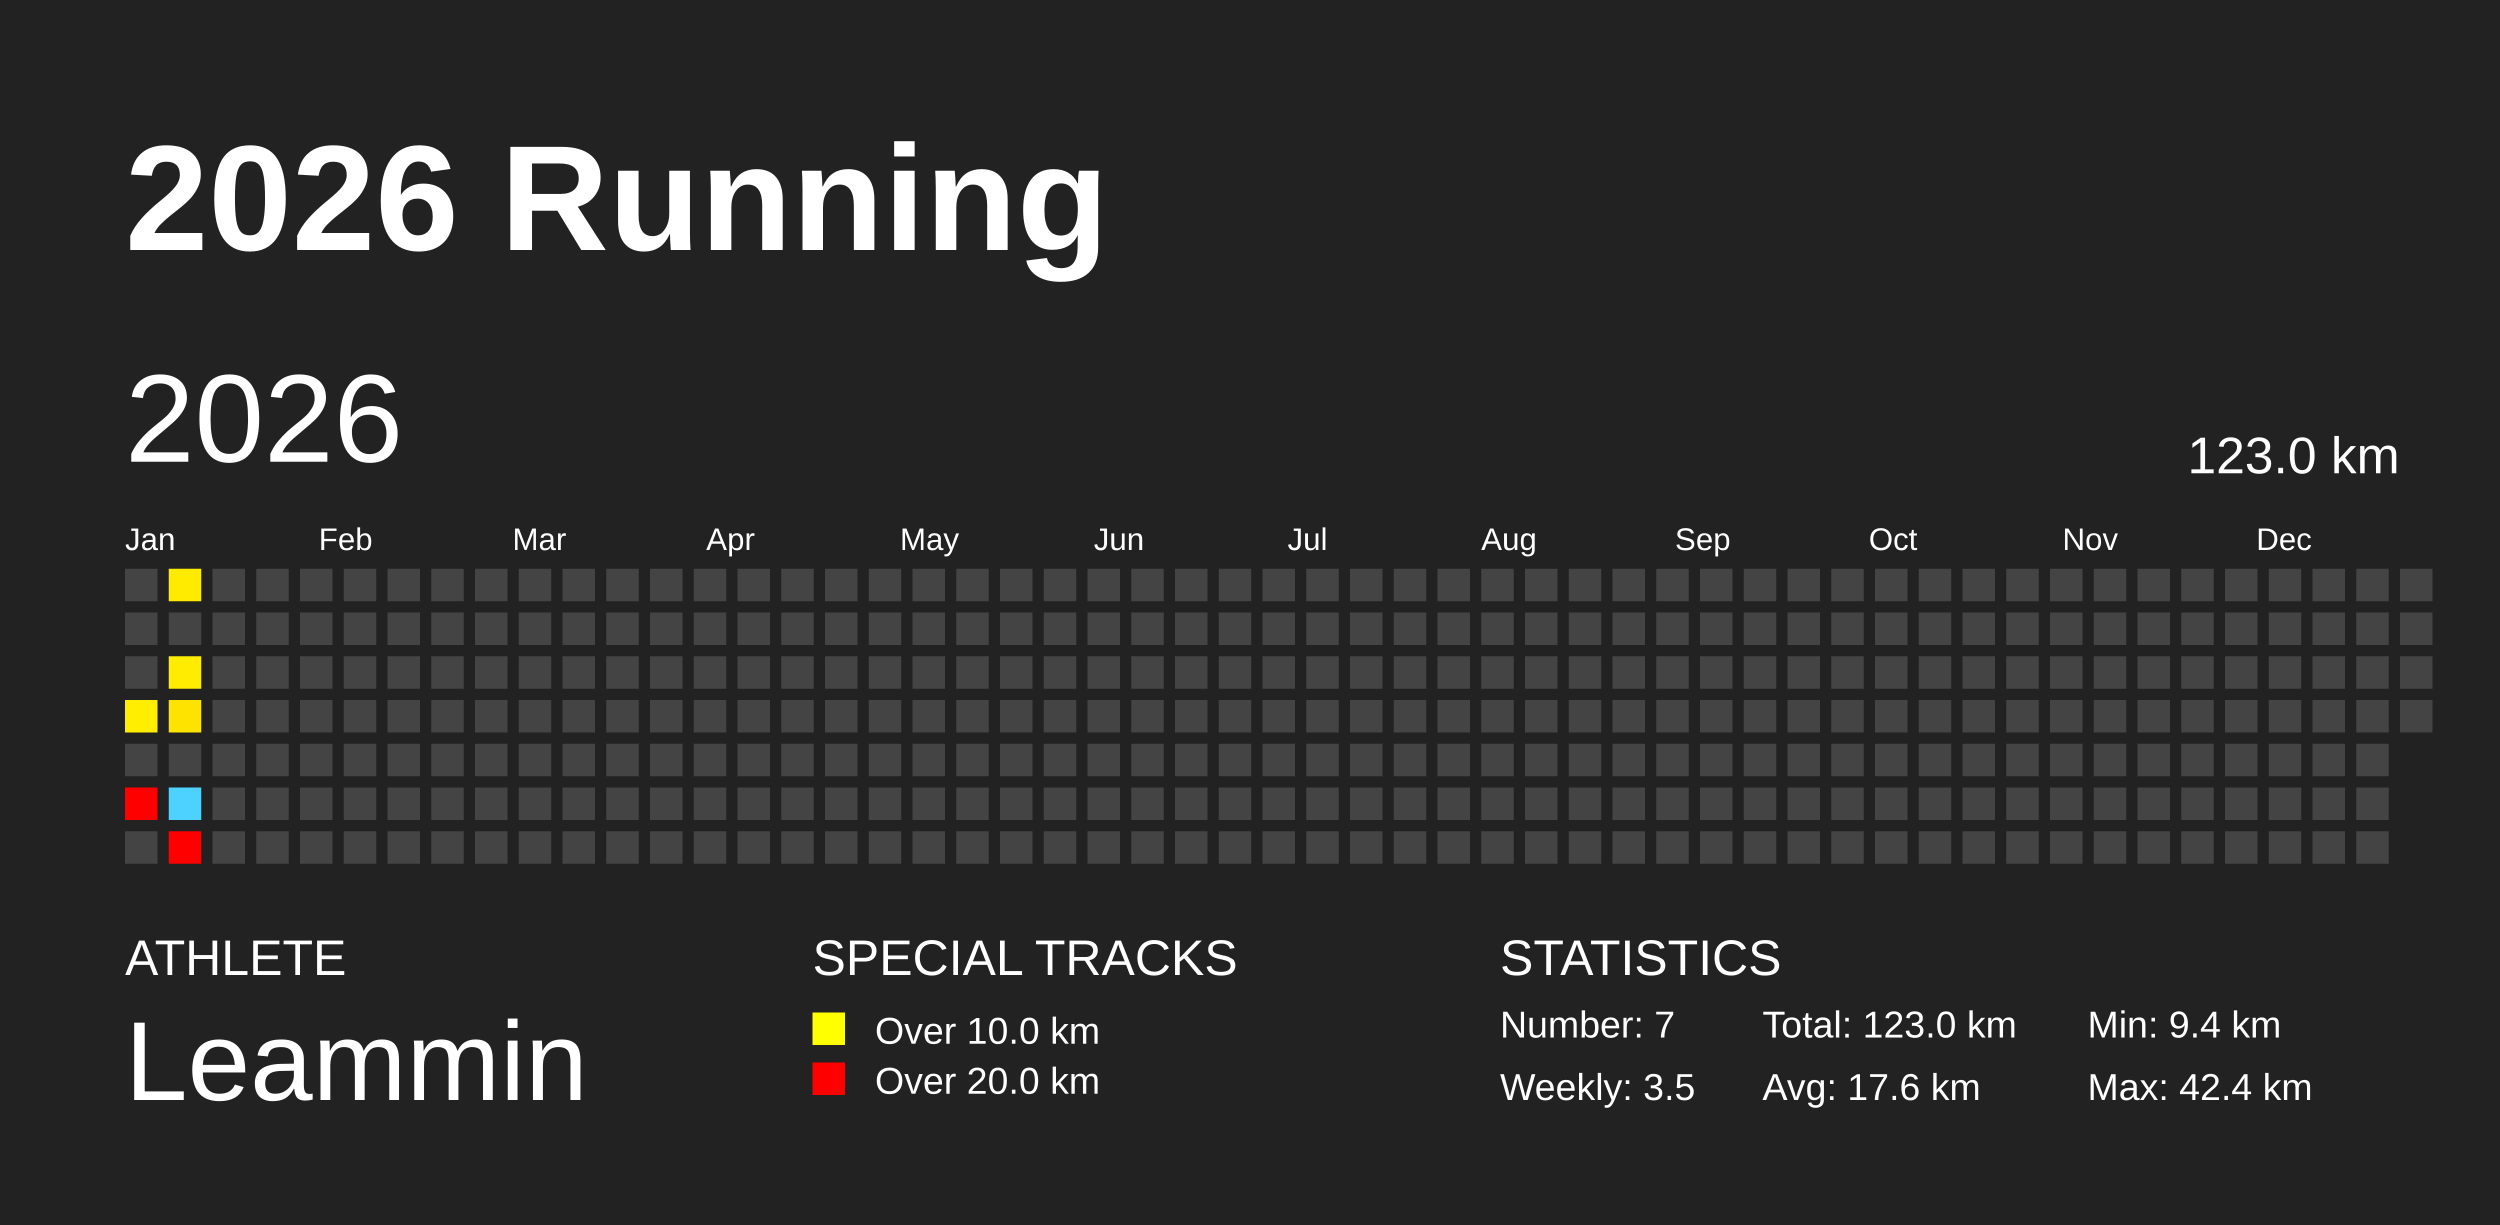
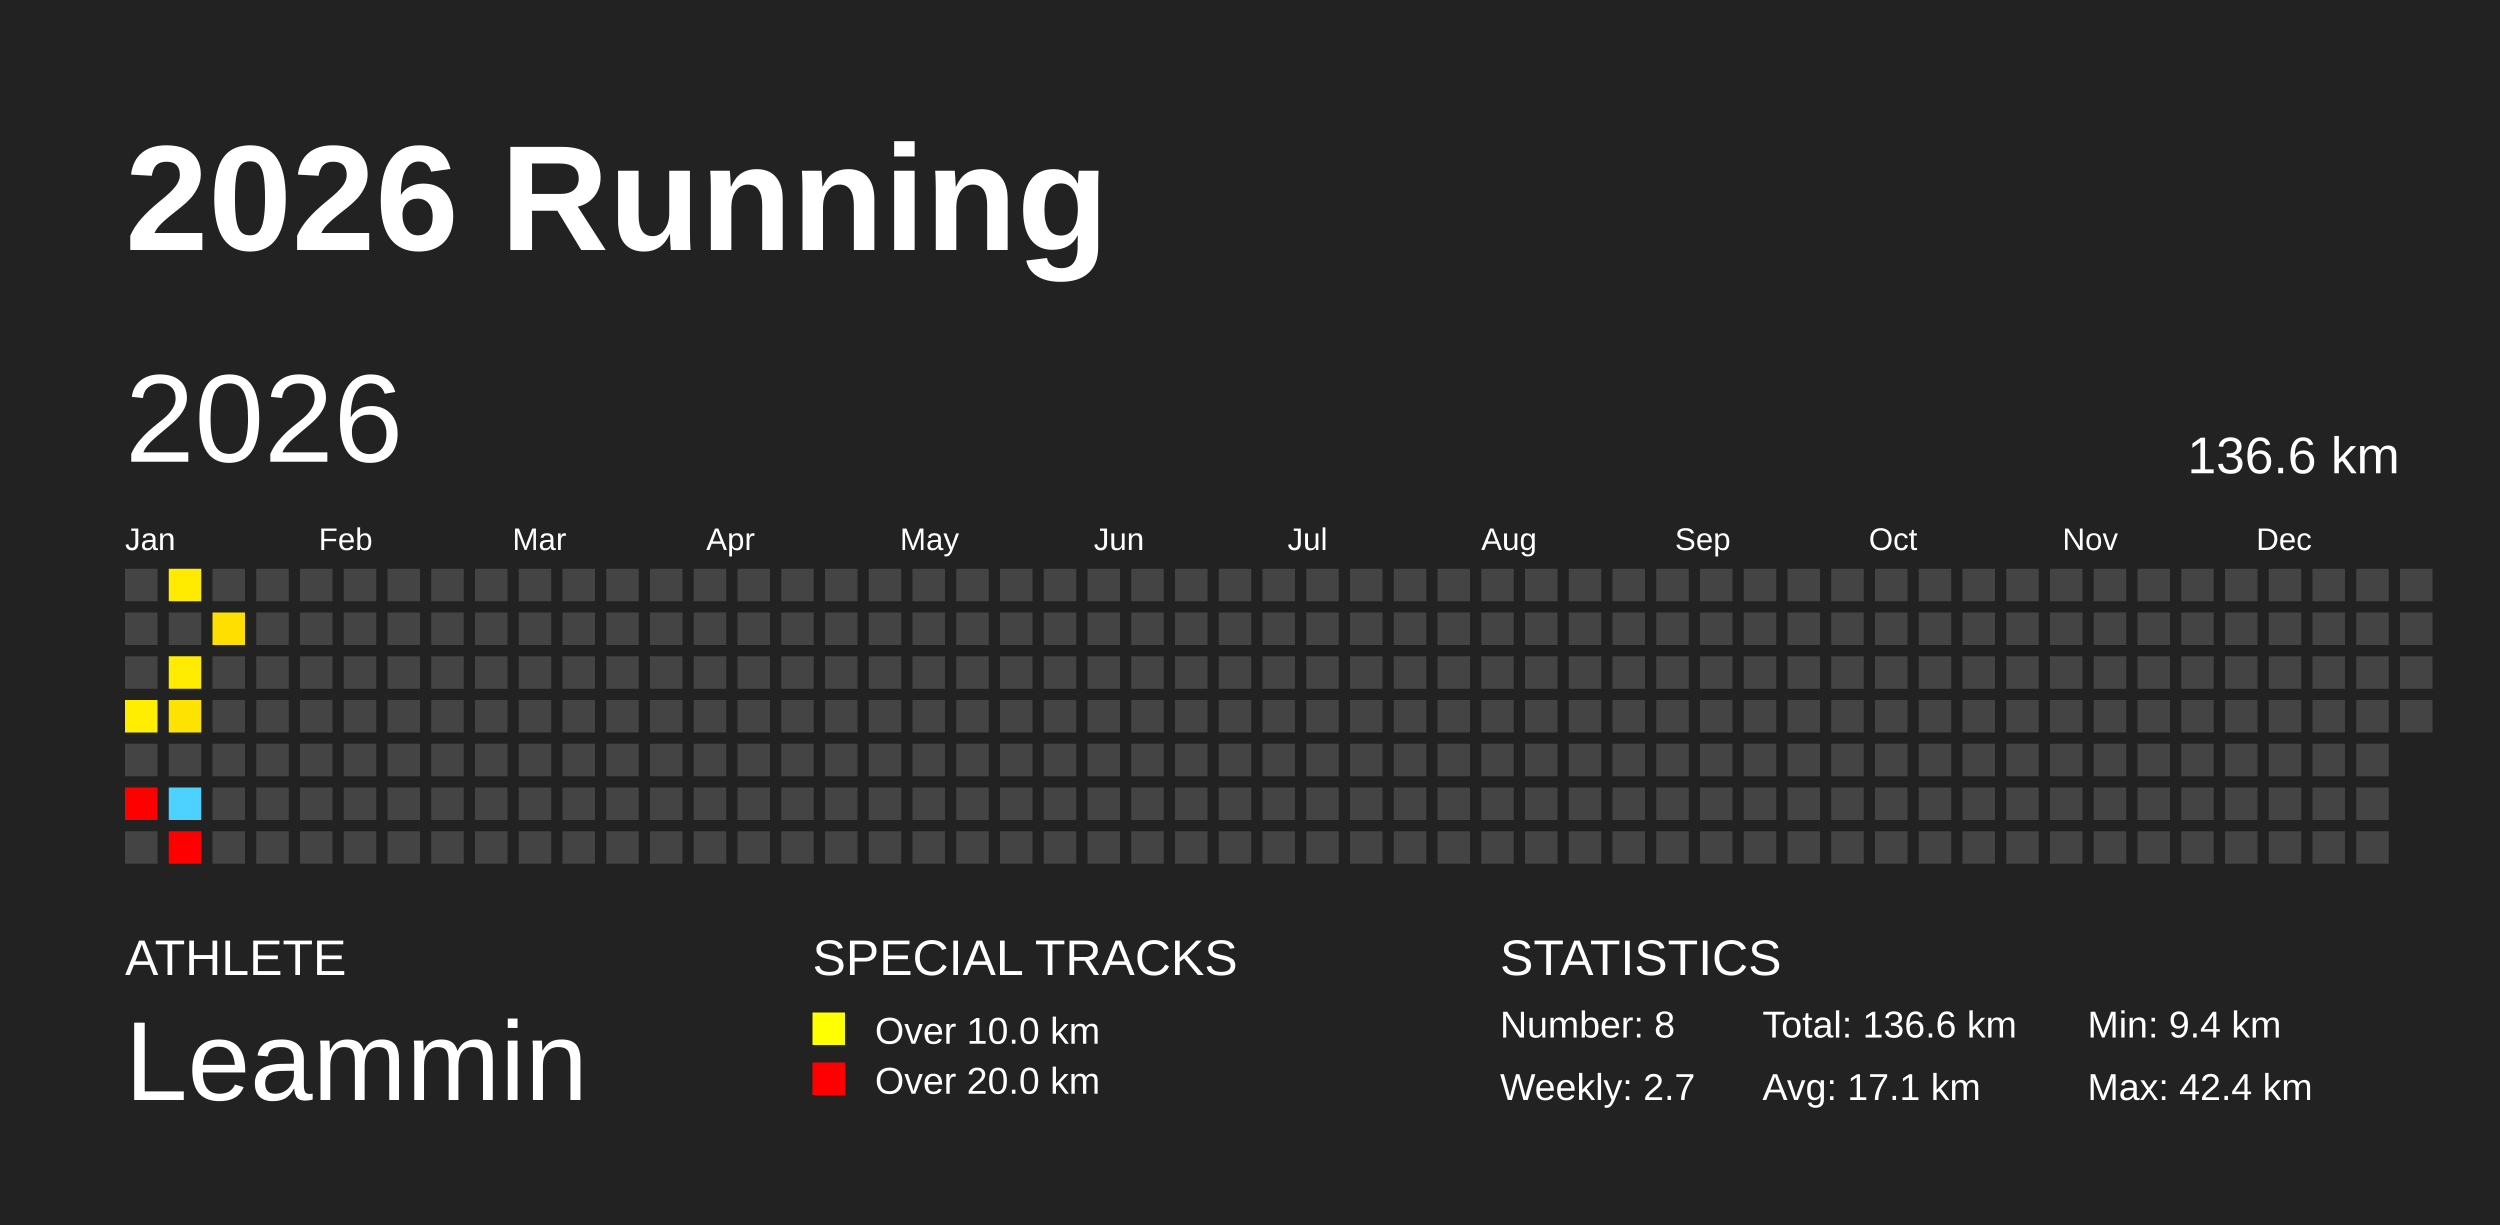
<svg xmlns="http://www.w3.org/2000/svg" baseProfile="full" height="98mm" version="1.1" viewBox="0,0,200,98" width="200mm">
  <defs />
  <rect fill="#222222" height="98" width="200" x="0" y="0" />
  <text fill="#FFFFFF" style="font-size:12px; font-family:Arial; font-weight:bold;" x="10" y="20">2026 Running</text>
  <text fill="#FFFFFF" style="font-size:4px; font-family:Arial" x="10" y="78">ATHLETE</text>
  <text fill="#FFFFFF" style="font-size:9px; font-family:Arial" x="10" y="88">Leammin</text>
  <text fill="#FFFFFF" style="font-size:4px; font-family:Arial" x="65" y="78">SPECIAL TRACKS</text>
  <rect fill="yellow" height="2.6" width="2.6" x="65" y="81" />
  <text fill="#FFFFFF" style="font-size:3px; font-family:Arial" x="70" y="83.5">Over 10.0 km</text>
  <rect fill="red" height="2.6" width="2.6" x="65" y="85" />
  <text fill="#FFFFFF" style="font-size:3px; font-family:Arial" x="70" y="87.5">Over 20.0 km</text>
  <text fill="#FFFFFF" style="font-size:4px; font-family:Arial" x="120" y="78">STATISTICS</text>
-   <text fill="#FFFFFF" style="font-size:3px; font-family:Arial" x="120" y="83">Number: 7</text>
-   <text fill="#FFFFFF" style="font-size:3px; font-family:Arial" x="120" y="88">Weekly: 3.5</text>
-   <text fill="#FFFFFF" style="font-size:3px; font-family:Arial" x="141" y="83">Total: 123.0 km</text>
-   <text fill="#FFFFFF" style="font-size:3px; font-family:Arial" x="141" y="88">Avg: 17.6 km</text>
+   <text fill="#FFFFFF" style="font-size:3px; font-family:Arial" x="120" y="83">Number: 8</text>
+   <text fill="#FFFFFF" style="font-size:3px; font-family:Arial" x="120" y="88">Weekly: 2.7</text>
+   <text fill="#FFFFFF" style="font-size:3px; font-family:Arial" x="141" y="83">Total: 136.6 km</text>
+   <text fill="#FFFFFF" style="font-size:3px; font-family:Arial" x="141" y="88">Avg: 17.1 km</text>
  <text fill="#FFFFFF" style="font-size:3px; font-family:Arial" x="167" y="83">Min: 9.4 km</text>
  <text fill="#FFFFFF" style="font-size:3px; font-family:Arial" x="167" y="88">Max: 42.4 km</text>
  <text dominant-baseline="hanging" fill="#FFFFFF" style="font-size:10.0px; font-family:Arial;" x="10" y="30">2026</text>
-   <text dominant-baseline="hanging" fill="#FFFFFF" style="font-size:4.125px; font-family:Arial;" x="175" y="35">123.0 km</text>
+   <text dominant-baseline="hanging" fill="#FFFFFF" style="font-size:4.125px; font-family:Arial;" x="175" y="35">136.6 km</text>
  <text fill="#FFFFFF" style="font-size:2.5px; font-family:Arial" x="10.0" y="44">Jan</text>
  <text fill="#FFFFFF" style="font-size:2.5px; font-family:Arial" x="25.5" y="44">Feb</text>
  <text fill="#FFFFFF" style="font-size:2.5px; font-family:Arial" x="41.0" y="44">Mar</text>
  <text fill="#FFFFFF" style="font-size:2.5px; font-family:Arial" x="56.5" y="44">Apr</text>
  <text fill="#FFFFFF" style="font-size:2.5px; font-family:Arial" x="72.0" y="44">May</text>
  <text fill="#FFFFFF" style="font-size:2.5px; font-family:Arial" x="87.5" y="44">Jun</text>
  <text fill="#FFFFFF" style="font-size:2.5px; font-family:Arial" x="103.0" y="44">Jul</text>
  <text fill="#FFFFFF" style="font-size:2.5px; font-family:Arial" x="118.5" y="44">Aug</text>
  <text fill="#FFFFFF" style="font-size:2.5px; font-family:Arial" x="134.0" y="44">Sep</text>
  <text fill="#FFFFFF" style="font-size:2.5px; font-family:Arial" x="149.5" y="44">Oct</text>
  <text fill="#FFFFFF" style="font-size:2.5px; font-family:Arial" x="165.0" y="44">Nov</text>
  <text fill="#FFFFFF" style="font-size:2.5px; font-family:Arial" x="180.5" y="44">Dec</text>
  <rect fill="#444444" height="2.6" width="2.6" x="10.0" y="45.5" />
  <rect fill="#444444" height="2.6" width="2.6" x="10.0" y="49.0" />
  <rect fill="#444444" height="2.6" width="2.6" x="10.0" y="52.5" />
  <rect fill="#ffee00" height="2.6" width="2.6" x="10.0" y="56.0" />
  <rect fill="#444444" height="2.6" width="2.6" x="10.0" y="59.5" />
  <rect fill="red" height="2.6" width="2.6" x="10.0" y="63.0" />
  <rect fill="#444444" height="2.6" width="2.6" x="10.0" y="66.5" />
  <rect fill="#ffeb00" height="2.6" width="2.6" x="13.5" y="45.5" />
  <rect fill="#444444" height="2.6" width="2.6" x="13.5" y="49.0" />
  <rect fill="#ffec00" height="2.6" width="2.6" x="13.5" y="52.5" />
  <rect fill="#ffe300" height="2.6" width="2.6" x="13.5" y="56.0" />
  <rect fill="#444444" height="2.6" width="2.6" x="13.5" y="59.5" />
  <rect fill="#4dd2ff" height="2.6" width="2.6" x="13.5" y="63.0" />
  <rect fill="red" height="2.6" width="2.6" x="13.5" y="66.5" />
  <rect fill="#444444" height="2.6" width="2.6" x="17.0" y="45.5" />
-   <rect fill="#444444" height="2.6" width="2.6" x="17.0" y="49.0" />
+   <rect fill="#ffdf00" height="2.6" width="2.6" x="17.0" y="49.0" />
  <rect fill="#444444" height="2.6" width="2.6" x="17.0" y="52.5" />
  <rect fill="#444444" height="2.6" width="2.6" x="17.0" y="56.0" />
  <rect fill="#444444" height="2.6" width="2.6" x="17.0" y="59.5" />
  <rect fill="#444444" height="2.6" width="2.6" x="17.0" y="63.0" />
  <rect fill="#444444" height="2.6" width="2.6" x="17.0" y="66.5" />
  <rect fill="#444444" height="2.6" width="2.6" x="20.5" y="45.5" />
  <rect fill="#444444" height="2.6" width="2.6" x="20.5" y="49.0" />
  <rect fill="#444444" height="2.6" width="2.6" x="20.5" y="52.5" />
  <rect fill="#444444" height="2.6" width="2.6" x="20.5" y="56.0" />
  <rect fill="#444444" height="2.6" width="2.6" x="20.5" y="59.5" />
  <rect fill="#444444" height="2.6" width="2.6" x="20.5" y="63.0" />
  <rect fill="#444444" height="2.6" width="2.6" x="20.5" y="66.5" />
  <rect fill="#444444" height="2.6" width="2.6" x="24.0" y="45.5" />
  <rect fill="#444444" height="2.6" width="2.6" x="24.0" y="49.0" />
  <rect fill="#444444" height="2.6" width="2.6" x="24.0" y="52.5" />
  <rect fill="#444444" height="2.6" width="2.6" x="24.0" y="56.0" />
  <rect fill="#444444" height="2.6" width="2.6" x="24.0" y="59.5" />
  <rect fill="#444444" height="2.6" width="2.6" x="24.0" y="63.0" />
  <rect fill="#444444" height="2.6" width="2.6" x="24.0" y="66.5" />
  <rect fill="#444444" height="2.6" width="2.6" x="27.5" y="45.5" />
  <rect fill="#444444" height="2.6" width="2.6" x="27.5" y="49.0" />
  <rect fill="#444444" height="2.6" width="2.6" x="27.5" y="52.5" />
  <rect fill="#444444" height="2.6" width="2.6" x="27.5" y="56.0" />
  <rect fill="#444444" height="2.6" width="2.6" x="27.5" y="59.5" />
  <rect fill="#444444" height="2.6" width="2.6" x="27.5" y="63.0" />
  <rect fill="#444444" height="2.6" width="2.6" x="27.5" y="66.5" />
  <rect fill="#444444" height="2.6" width="2.6" x="31.0" y="45.5" />
  <rect fill="#444444" height="2.6" width="2.6" x="31.0" y="49.0" />
  <rect fill="#444444" height="2.6" width="2.6" x="31.0" y="52.5" />
  <rect fill="#444444" height="2.6" width="2.6" x="31.0" y="56.0" />
  <rect fill="#444444" height="2.6" width="2.6" x="31.0" y="59.5" />
  <rect fill="#444444" height="2.6" width="2.6" x="31.0" y="63.0" />
  <rect fill="#444444" height="2.6" width="2.6" x="31.0" y="66.5" />
  <rect fill="#444444" height="2.6" width="2.6" x="34.5" y="45.5" />
  <rect fill="#444444" height="2.6" width="2.6" x="34.5" y="49.0" />
  <rect fill="#444444" height="2.6" width="2.6" x="34.5" y="52.5" />
  <rect fill="#444444" height="2.6" width="2.6" x="34.5" y="56.0" />
  <rect fill="#444444" height="2.6" width="2.6" x="34.5" y="59.5" />
  <rect fill="#444444" height="2.6" width="2.6" x="34.5" y="63.0" />
  <rect fill="#444444" height="2.6" width="2.6" x="34.5" y="66.5" />
  <rect fill="#444444" height="2.6" width="2.6" x="38.0" y="45.5" />
  <rect fill="#444444" height="2.6" width="2.6" x="38.0" y="49.0" />
  <rect fill="#444444" height="2.6" width="2.6" x="38.0" y="52.5" />
  <rect fill="#444444" height="2.6" width="2.6" x="38.0" y="56.0" />
  <rect fill="#444444" height="2.6" width="2.6" x="38.0" y="59.5" />
  <rect fill="#444444" height="2.6" width="2.6" x="38.0" y="63.0" />
  <rect fill="#444444" height="2.6" width="2.6" x="38.0" y="66.5" />
  <rect fill="#444444" height="2.6" width="2.6" x="41.5" y="45.5" />
  <rect fill="#444444" height="2.6" width="2.6" x="41.5" y="49.0" />
  <rect fill="#444444" height="2.6" width="2.6" x="41.5" y="52.5" />
  <rect fill="#444444" height="2.6" width="2.6" x="41.5" y="56.0" />
  <rect fill="#444444" height="2.6" width="2.6" x="41.5" y="59.5" />
  <rect fill="#444444" height="2.6" width="2.6" x="41.5" y="63.0" />
  <rect fill="#444444" height="2.6" width="2.6" x="41.5" y="66.5" />
  <rect fill="#444444" height="2.6" width="2.6" x="45.0" y="45.5" />
  <rect fill="#444444" height="2.6" width="2.6" x="45.0" y="49.0" />
  <rect fill="#444444" height="2.6" width="2.6" x="45.0" y="52.5" />
  <rect fill="#444444" height="2.6" width="2.6" x="45.0" y="56.0" />
  <rect fill="#444444" height="2.6" width="2.6" x="45.0" y="59.5" />
  <rect fill="#444444" height="2.6" width="2.6" x="45.0" y="63.0" />
  <rect fill="#444444" height="2.6" width="2.6" x="45.0" y="66.5" />
  <rect fill="#444444" height="2.6" width="2.6" x="48.5" y="45.5" />
  <rect fill="#444444" height="2.6" width="2.6" x="48.5" y="49.0" />
  <rect fill="#444444" height="2.6" width="2.6" x="48.5" y="52.5" />
  <rect fill="#444444" height="2.6" width="2.6" x="48.5" y="56.0" />
  <rect fill="#444444" height="2.6" width="2.6" x="48.5" y="59.5" />
  <rect fill="#444444" height="2.6" width="2.6" x="48.5" y="63.0" />
  <rect fill="#444444" height="2.6" width="2.6" x="48.5" y="66.5" />
  <rect fill="#444444" height="2.6" width="2.6" x="52.0" y="45.5" />
  <rect fill="#444444" height="2.6" width="2.6" x="52.0" y="49.0" />
  <rect fill="#444444" height="2.6" width="2.6" x="52.0" y="52.5" />
  <rect fill="#444444" height="2.6" width="2.6" x="52.0" y="56.0" />
  <rect fill="#444444" height="2.6" width="2.6" x="52.0" y="59.5" />
  <rect fill="#444444" height="2.6" width="2.6" x="52.0" y="63.0" />
  <rect fill="#444444" height="2.6" width="2.6" x="52.0" y="66.5" />
  <rect fill="#444444" height="2.6" width="2.6" x="55.5" y="45.5" />
  <rect fill="#444444" height="2.6" width="2.6" x="55.5" y="49.0" />
  <rect fill="#444444" height="2.6" width="2.6" x="55.5" y="52.5" />
  <rect fill="#444444" height="2.6" width="2.6" x="55.5" y="56.0" />
  <rect fill="#444444" height="2.6" width="2.6" x="55.5" y="59.5" />
  <rect fill="#444444" height="2.6" width="2.6" x="55.5" y="63.0" />
  <rect fill="#444444" height="2.6" width="2.6" x="55.5" y="66.5" />
  <rect fill="#444444" height="2.6" width="2.6" x="59.0" y="45.5" />
  <rect fill="#444444" height="2.6" width="2.6" x="59.0" y="49.0" />
  <rect fill="#444444" height="2.6" width="2.6" x="59.0" y="52.5" />
  <rect fill="#444444" height="2.6" width="2.6" x="59.0" y="56.0" />
  <rect fill="#444444" height="2.6" width="2.6" x="59.0" y="59.5" />
  <rect fill="#444444" height="2.6" width="2.6" x="59.0" y="63.0" />
  <rect fill="#444444" height="2.6" width="2.6" x="59.0" y="66.5" />
  <rect fill="#444444" height="2.6" width="2.6" x="62.5" y="45.5" />
  <rect fill="#444444" height="2.6" width="2.6" x="62.5" y="49.0" />
  <rect fill="#444444" height="2.6" width="2.6" x="62.5" y="52.5" />
  <rect fill="#444444" height="2.6" width="2.6" x="62.5" y="56.0" />
  <rect fill="#444444" height="2.6" width="2.6" x="62.5" y="59.5" />
  <rect fill="#444444" height="2.6" width="2.6" x="62.5" y="63.0" />
  <rect fill="#444444" height="2.6" width="2.6" x="62.5" y="66.5" />
  <rect fill="#444444" height="2.6" width="2.6" x="66.0" y="45.5" />
  <rect fill="#444444" height="2.6" width="2.6" x="66.0" y="49.0" />
  <rect fill="#444444" height="2.6" width="2.6" x="66.0" y="52.5" />
  <rect fill="#444444" height="2.6" width="2.6" x="66.0" y="56.0" />
  <rect fill="#444444" height="2.6" width="2.6" x="66.0" y="59.5" />
  <rect fill="#444444" height="2.6" width="2.6" x="66.0" y="63.0" />
  <rect fill="#444444" height="2.6" width="2.6" x="66.0" y="66.5" />
  <rect fill="#444444" height="2.6" width="2.6" x="69.5" y="45.5" />
  <rect fill="#444444" height="2.6" width="2.6" x="69.5" y="49.0" />
  <rect fill="#444444" height="2.6" width="2.6" x="69.5" y="52.5" />
  <rect fill="#444444" height="2.6" width="2.6" x="69.5" y="56.0" />
  <rect fill="#444444" height="2.6" width="2.6" x="69.5" y="59.5" />
  <rect fill="#444444" height="2.6" width="2.6" x="69.5" y="63.0" />
  <rect fill="#444444" height="2.6" width="2.6" x="69.5" y="66.5" />
  <rect fill="#444444" height="2.6" width="2.6" x="73.0" y="45.5" />
  <rect fill="#444444" height="2.6" width="2.6" x="73.0" y="49.0" />
  <rect fill="#444444" height="2.6" width="2.6" x="73.0" y="52.5" />
  <rect fill="#444444" height="2.6" width="2.6" x="73.0" y="56.0" />
  <rect fill="#444444" height="2.6" width="2.6" x="73.0" y="59.5" />
  <rect fill="#444444" height="2.6" width="2.6" x="73.0" y="63.0" />
  <rect fill="#444444" height="2.6" width="2.6" x="73.0" y="66.5" />
  <rect fill="#444444" height="2.6" width="2.6" x="76.5" y="45.5" />
  <rect fill="#444444" height="2.6" width="2.6" x="76.5" y="49.0" />
  <rect fill="#444444" height="2.6" width="2.6" x="76.5" y="52.5" />
  <rect fill="#444444" height="2.6" width="2.6" x="76.5" y="56.0" />
  <rect fill="#444444" height="2.6" width="2.6" x="76.5" y="59.5" />
  <rect fill="#444444" height="2.6" width="2.6" x="76.5" y="63.0" />
  <rect fill="#444444" height="2.6" width="2.6" x="76.5" y="66.5" />
  <rect fill="#444444" height="2.6" width="2.6" x="80.0" y="45.5" />
  <rect fill="#444444" height="2.6" width="2.6" x="80.0" y="49.0" />
  <rect fill="#444444" height="2.6" width="2.6" x="80.0" y="52.5" />
  <rect fill="#444444" height="2.6" width="2.6" x="80.0" y="56.0" />
  <rect fill="#444444" height="2.6" width="2.6" x="80.0" y="59.5" />
  <rect fill="#444444" height="2.6" width="2.6" x="80.0" y="63.0" />
  <rect fill="#444444" height="2.6" width="2.6" x="80.0" y="66.5" />
  <rect fill="#444444" height="2.6" width="2.6" x="83.5" y="45.5" />
  <rect fill="#444444" height="2.6" width="2.6" x="83.5" y="49.0" />
  <rect fill="#444444" height="2.6" width="2.6" x="83.5" y="52.5" />
  <rect fill="#444444" height="2.6" width="2.6" x="83.5" y="56.0" />
  <rect fill="#444444" height="2.6" width="2.6" x="83.5" y="59.5" />
  <rect fill="#444444" height="2.6" width="2.6" x="83.5" y="63.0" />
  <rect fill="#444444" height="2.6" width="2.6" x="83.5" y="66.5" />
  <rect fill="#444444" height="2.6" width="2.6" x="87.0" y="45.5" />
  <rect fill="#444444" height="2.6" width="2.6" x="87.0" y="49.0" />
  <rect fill="#444444" height="2.6" width="2.6" x="87.0" y="52.5" />
  <rect fill="#444444" height="2.6" width="2.6" x="87.0" y="56.0" />
  <rect fill="#444444" height="2.6" width="2.6" x="87.0" y="59.5" />
  <rect fill="#444444" height="2.6" width="2.6" x="87.0" y="63.0" />
  <rect fill="#444444" height="2.6" width="2.6" x="87.0" y="66.5" />
  <rect fill="#444444" height="2.6" width="2.6" x="90.5" y="45.5" />
  <rect fill="#444444" height="2.6" width="2.6" x="90.5" y="49.0" />
  <rect fill="#444444" height="2.6" width="2.6" x="90.5" y="52.5" />
  <rect fill="#444444" height="2.6" width="2.6" x="90.5" y="56.0" />
  <rect fill="#444444" height="2.6" width="2.6" x="90.5" y="59.5" />
  <rect fill="#444444" height="2.6" width="2.6" x="90.5" y="63.0" />
  <rect fill="#444444" height="2.6" width="2.6" x="90.5" y="66.5" />
  <rect fill="#444444" height="2.6" width="2.6" x="94.0" y="45.5" />
  <rect fill="#444444" height="2.6" width="2.6" x="94.0" y="49.0" />
  <rect fill="#444444" height="2.6" width="2.6" x="94.0" y="52.5" />
  <rect fill="#444444" height="2.6" width="2.6" x="94.0" y="56.0" />
  <rect fill="#444444" height="2.6" width="2.6" x="94.0" y="59.5" />
  <rect fill="#444444" height="2.6" width="2.6" x="94.0" y="63.0" />
  <rect fill="#444444" height="2.6" width="2.6" x="94.0" y="66.5" />
  <rect fill="#444444" height="2.6" width="2.6" x="97.5" y="45.5" />
  <rect fill="#444444" height="2.6" width="2.6" x="97.5" y="49.0" />
  <rect fill="#444444" height="2.6" width="2.6" x="97.5" y="52.5" />
  <rect fill="#444444" height="2.6" width="2.6" x="97.5" y="56.0" />
  <rect fill="#444444" height="2.6" width="2.6" x="97.5" y="59.5" />
  <rect fill="#444444" height="2.6" width="2.6" x="97.5" y="63.0" />
  <rect fill="#444444" height="2.6" width="2.6" x="97.5" y="66.5" />
  <rect fill="#444444" height="2.6" width="2.6" x="101.0" y="45.5" />
  <rect fill="#444444" height="2.6" width="2.6" x="101.0" y="49.0" />
  <rect fill="#444444" height="2.6" width="2.6" x="101.0" y="52.5" />
  <rect fill="#444444" height="2.6" width="2.6" x="101.0" y="56.0" />
  <rect fill="#444444" height="2.6" width="2.6" x="101.0" y="59.5" />
  <rect fill="#444444" height="2.6" width="2.6" x="101.0" y="63.0" />
  <rect fill="#444444" height="2.6" width="2.6" x="101.0" y="66.5" />
  <rect fill="#444444" height="2.6" width="2.6" x="104.5" y="45.5" />
  <rect fill="#444444" height="2.6" width="2.6" x="104.5" y="49.0" />
  <rect fill="#444444" height="2.6" width="2.6" x="104.5" y="52.5" />
  <rect fill="#444444" height="2.6" width="2.6" x="104.5" y="56.0" />
  <rect fill="#444444" height="2.6" width="2.6" x="104.5" y="59.5" />
  <rect fill="#444444" height="2.6" width="2.6" x="104.5" y="63.0" />
  <rect fill="#444444" height="2.6" width="2.6" x="104.5" y="66.5" />
  <rect fill="#444444" height="2.6" width="2.6" x="108.0" y="45.5" />
  <rect fill="#444444" height="2.6" width="2.6" x="108.0" y="49.0" />
  <rect fill="#444444" height="2.6" width="2.6" x="108.0" y="52.5" />
  <rect fill="#444444" height="2.6" width="2.6" x="108.0" y="56.0" />
  <rect fill="#444444" height="2.6" width="2.6" x="108.0" y="59.5" />
  <rect fill="#444444" height="2.6" width="2.6" x="108.0" y="63.0" />
  <rect fill="#444444" height="2.6" width="2.6" x="108.0" y="66.5" />
  <rect fill="#444444" height="2.6" width="2.6" x="111.5" y="45.5" />
  <rect fill="#444444" height="2.6" width="2.6" x="111.5" y="49.0" />
  <rect fill="#444444" height="2.6" width="2.6" x="111.5" y="52.5" />
  <rect fill="#444444" height="2.6" width="2.6" x="111.5" y="56.0" />
  <rect fill="#444444" height="2.6" width="2.6" x="111.5" y="59.5" />
  <rect fill="#444444" height="2.6" width="2.6" x="111.5" y="63.0" />
  <rect fill="#444444" height="2.6" width="2.6" x="111.5" y="66.5" />
  <rect fill="#444444" height="2.6" width="2.6" x="115.0" y="45.5" />
  <rect fill="#444444" height="2.6" width="2.6" x="115.0" y="49.0" />
  <rect fill="#444444" height="2.6" width="2.6" x="115.0" y="52.5" />
  <rect fill="#444444" height="2.6" width="2.6" x="115.0" y="56.0" />
  <rect fill="#444444" height="2.6" width="2.6" x="115.0" y="59.5" />
  <rect fill="#444444" height="2.6" width="2.6" x="115.0" y="63.0" />
  <rect fill="#444444" height="2.6" width="2.6" x="115.0" y="66.5" />
  <rect fill="#444444" height="2.6" width="2.6" x="118.5" y="45.5" />
  <rect fill="#444444" height="2.6" width="2.6" x="118.5" y="49.0" />
  <rect fill="#444444" height="2.6" width="2.6" x="118.5" y="52.5" />
  <rect fill="#444444" height="2.6" width="2.6" x="118.5" y="56.0" />
  <rect fill="#444444" height="2.6" width="2.6" x="118.5" y="59.5" />
  <rect fill="#444444" height="2.6" width="2.6" x="118.5" y="63.0" />
  <rect fill="#444444" height="2.6" width="2.6" x="118.5" y="66.5" />
  <rect fill="#444444" height="2.6" width="2.6" x="122.0" y="45.5" />
  <rect fill="#444444" height="2.6" width="2.6" x="122.0" y="49.0" />
  <rect fill="#444444" height="2.6" width="2.6" x="122.0" y="52.5" />
  <rect fill="#444444" height="2.6" width="2.6" x="122.0" y="56.0" />
  <rect fill="#444444" height="2.6" width="2.6" x="122.0" y="59.5" />
  <rect fill="#444444" height="2.6" width="2.6" x="122.0" y="63.0" />
  <rect fill="#444444" height="2.6" width="2.6" x="122.0" y="66.5" />
  <rect fill="#444444" height="2.6" width="2.6" x="125.5" y="45.5" />
  <rect fill="#444444" height="2.6" width="2.6" x="125.5" y="49.0" />
  <rect fill="#444444" height="2.6" width="2.6" x="125.5" y="52.5" />
  <rect fill="#444444" height="2.6" width="2.6" x="125.5" y="56.0" />
  <rect fill="#444444" height="2.6" width="2.6" x="125.5" y="59.5" />
  <rect fill="#444444" height="2.6" width="2.6" x="125.5" y="63.0" />
  <rect fill="#444444" height="2.6" width="2.6" x="125.5" y="66.5" />
  <rect fill="#444444" height="2.6" width="2.6" x="129.0" y="45.5" />
  <rect fill="#444444" height="2.6" width="2.6" x="129.0" y="49.0" />
  <rect fill="#444444" height="2.6" width="2.6" x="129.0" y="52.5" />
  <rect fill="#444444" height="2.6" width="2.6" x="129.0" y="56.0" />
  <rect fill="#444444" height="2.6" width="2.6" x="129.0" y="59.5" />
  <rect fill="#444444" height="2.6" width="2.6" x="129.0" y="63.0" />
  <rect fill="#444444" height="2.6" width="2.6" x="129.0" y="66.5" />
  <rect fill="#444444" height="2.6" width="2.6" x="132.5" y="45.5" />
  <rect fill="#444444" height="2.6" width="2.6" x="132.5" y="49.0" />
  <rect fill="#444444" height="2.6" width="2.6" x="132.5" y="52.5" />
  <rect fill="#444444" height="2.6" width="2.6" x="132.5" y="56.0" />
  <rect fill="#444444" height="2.6" width="2.6" x="132.5" y="59.5" />
  <rect fill="#444444" height="2.6" width="2.6" x="132.5" y="63.0" />
  <rect fill="#444444" height="2.6" width="2.6" x="132.5" y="66.5" />
  <rect fill="#444444" height="2.6" width="2.6" x="136.0" y="45.5" />
  <rect fill="#444444" height="2.6" width="2.6" x="136.0" y="49.0" />
  <rect fill="#444444" height="2.6" width="2.6" x="136.0" y="52.5" />
  <rect fill="#444444" height="2.6" width="2.6" x="136.0" y="56.0" />
  <rect fill="#444444" height="2.6" width="2.6" x="136.0" y="59.5" />
  <rect fill="#444444" height="2.6" width="2.6" x="136.0" y="63.0" />
  <rect fill="#444444" height="2.6" width="2.6" x="136.0" y="66.5" />
  <rect fill="#444444" height="2.6" width="2.6" x="139.5" y="45.5" />
  <rect fill="#444444" height="2.6" width="2.6" x="139.5" y="49.0" />
  <rect fill="#444444" height="2.6" width="2.6" x="139.5" y="52.5" />
  <rect fill="#444444" height="2.6" width="2.6" x="139.5" y="56.0" />
  <rect fill="#444444" height="2.6" width="2.6" x="139.5" y="59.5" />
  <rect fill="#444444" height="2.6" width="2.6" x="139.5" y="63.0" />
  <rect fill="#444444" height="2.6" width="2.6" x="139.5" y="66.5" />
  <rect fill="#444444" height="2.6" width="2.6" x="143.0" y="45.5" />
  <rect fill="#444444" height="2.6" width="2.6" x="143.0" y="49.0" />
  <rect fill="#444444" height="2.6" width="2.6" x="143.0" y="52.5" />
  <rect fill="#444444" height="2.6" width="2.6" x="143.0" y="56.0" />
  <rect fill="#444444" height="2.6" width="2.6" x="143.0" y="59.5" />
  <rect fill="#444444" height="2.6" width="2.6" x="143.0" y="63.0" />
  <rect fill="#444444" height="2.6" width="2.6" x="143.0" y="66.5" />
  <rect fill="#444444" height="2.6" width="2.6" x="146.5" y="45.5" />
  <rect fill="#444444" height="2.6" width="2.6" x="146.5" y="49.0" />
  <rect fill="#444444" height="2.6" width="2.6" x="146.5" y="52.5" />
  <rect fill="#444444" height="2.6" width="2.6" x="146.5" y="56.0" />
  <rect fill="#444444" height="2.6" width="2.6" x="146.5" y="59.5" />
  <rect fill="#444444" height="2.6" width="2.6" x="146.5" y="63.0" />
  <rect fill="#444444" height="2.6" width="2.6" x="146.5" y="66.5" />
  <rect fill="#444444" height="2.6" width="2.6" x="150.0" y="45.5" />
  <rect fill="#444444" height="2.6" width="2.6" x="150.0" y="49.0" />
  <rect fill="#444444" height="2.6" width="2.6" x="150.0" y="52.5" />
  <rect fill="#444444" height="2.6" width="2.6" x="150.0" y="56.0" />
  <rect fill="#444444" height="2.6" width="2.6" x="150.0" y="59.5" />
  <rect fill="#444444" height="2.6" width="2.6" x="150.0" y="63.0" />
  <rect fill="#444444" height="2.6" width="2.6" x="150.0" y="66.5" />
  <rect fill="#444444" height="2.6" width="2.6" x="153.5" y="45.5" />
  <rect fill="#444444" height="2.6" width="2.6" x="153.5" y="49.0" />
  <rect fill="#444444" height="2.6" width="2.6" x="153.5" y="52.5" />
  <rect fill="#444444" height="2.6" width="2.6" x="153.5" y="56.0" />
  <rect fill="#444444" height="2.6" width="2.6" x="153.5" y="59.5" />
  <rect fill="#444444" height="2.6" width="2.6" x="153.5" y="63.0" />
  <rect fill="#444444" height="2.6" width="2.6" x="153.5" y="66.5" />
  <rect fill="#444444" height="2.6" width="2.6" x="157.0" y="45.5" />
  <rect fill="#444444" height="2.6" width="2.6" x="157.0" y="49.0" />
  <rect fill="#444444" height="2.6" width="2.6" x="157.0" y="52.5" />
  <rect fill="#444444" height="2.6" width="2.6" x="157.0" y="56.0" />
  <rect fill="#444444" height="2.6" width="2.6" x="157.0" y="59.5" />
  <rect fill="#444444" height="2.6" width="2.6" x="157.0" y="63.0" />
  <rect fill="#444444" height="2.6" width="2.6" x="157.0" y="66.5" />
  <rect fill="#444444" height="2.6" width="2.6" x="160.5" y="45.5" />
  <rect fill="#444444" height="2.6" width="2.6" x="160.5" y="49.0" />
  <rect fill="#444444" height="2.6" width="2.6" x="160.5" y="52.5" />
  <rect fill="#444444" height="2.6" width="2.6" x="160.5" y="56.0" />
  <rect fill="#444444" height="2.6" width="2.6" x="160.5" y="59.5" />
  <rect fill="#444444" height="2.6" width="2.6" x="160.5" y="63.0" />
  <rect fill="#444444" height="2.6" width="2.6" x="160.5" y="66.5" />
  <rect fill="#444444" height="2.6" width="2.6" x="164.0" y="45.5" />
  <rect fill="#444444" height="2.6" width="2.6" x="164.0" y="49.0" />
  <rect fill="#444444" height="2.6" width="2.6" x="164.0" y="52.5" />
  <rect fill="#444444" height="2.6" width="2.6" x="164.0" y="56.0" />
  <rect fill="#444444" height="2.6" width="2.6" x="164.0" y="59.5" />
  <rect fill="#444444" height="2.6" width="2.6" x="164.0" y="63.0" />
  <rect fill="#444444" height="2.6" width="2.6" x="164.0" y="66.5" />
  <rect fill="#444444" height="2.6" width="2.6" x="167.5" y="45.5" />
  <rect fill="#444444" height="2.6" width="2.6" x="167.5" y="49.0" />
  <rect fill="#444444" height="2.6" width="2.6" x="167.5" y="52.5" />
  <rect fill="#444444" height="2.6" width="2.6" x="167.5" y="56.0" />
  <rect fill="#444444" height="2.6" width="2.6" x="167.5" y="59.5" />
  <rect fill="#444444" height="2.6" width="2.6" x="167.5" y="63.0" />
  <rect fill="#444444" height="2.6" width="2.6" x="167.5" y="66.5" />
  <rect fill="#444444" height="2.6" width="2.6" x="171.0" y="45.5" />
  <rect fill="#444444" height="2.6" width="2.6" x="171.0" y="49.0" />
  <rect fill="#444444" height="2.6" width="2.6" x="171.0" y="52.5" />
  <rect fill="#444444" height="2.6" width="2.6" x="171.0" y="56.0" />
  <rect fill="#444444" height="2.6" width="2.6" x="171.0" y="59.5" />
  <rect fill="#444444" height="2.6" width="2.6" x="171.0" y="63.0" />
  <rect fill="#444444" height="2.6" width="2.6" x="171.0" y="66.5" />
  <rect fill="#444444" height="2.6" width="2.6" x="174.5" y="45.5" />
  <rect fill="#444444" height="2.6" width="2.6" x="174.5" y="49.0" />
  <rect fill="#444444" height="2.6" width="2.6" x="174.5" y="52.5" />
  <rect fill="#444444" height="2.6" width="2.6" x="174.5" y="56.0" />
  <rect fill="#444444" height="2.6" width="2.6" x="174.5" y="59.5" />
  <rect fill="#444444" height="2.6" width="2.6" x="174.5" y="63.0" />
  <rect fill="#444444" height="2.6" width="2.6" x="174.5" y="66.5" />
  <rect fill="#444444" height="2.6" width="2.6" x="178.0" y="45.5" />
  <rect fill="#444444" height="2.6" width="2.6" x="178.0" y="49.0" />
  <rect fill="#444444" height="2.6" width="2.6" x="178.0" y="52.5" />
  <rect fill="#444444" height="2.6" width="2.6" x="178.0" y="56.0" />
  <rect fill="#444444" height="2.6" width="2.6" x="178.0" y="59.5" />
  <rect fill="#444444" height="2.6" width="2.6" x="178.0" y="63.0" />
  <rect fill="#444444" height="2.6" width="2.6" x="178.0" y="66.5" />
  <rect fill="#444444" height="2.6" width="2.6" x="181.5" y="45.5" />
  <rect fill="#444444" height="2.6" width="2.6" x="181.5" y="49.0" />
  <rect fill="#444444" height="2.6" width="2.6" x="181.5" y="52.5" />
  <rect fill="#444444" height="2.6" width="2.6" x="181.5" y="56.0" />
  <rect fill="#444444" height="2.6" width="2.6" x="181.5" y="59.5" />
  <rect fill="#444444" height="2.6" width="2.6" x="181.5" y="63.0" />
  <rect fill="#444444" height="2.6" width="2.6" x="181.5" y="66.5" />
  <rect fill="#444444" height="2.6" width="2.6" x="185.0" y="45.5" />
  <rect fill="#444444" height="2.6" width="2.6" x="185.0" y="49.0" />
  <rect fill="#444444" height="2.6" width="2.6" x="185.0" y="52.5" />
  <rect fill="#444444" height="2.6" width="2.6" x="185.0" y="56.0" />
  <rect fill="#444444" height="2.6" width="2.6" x="185.0" y="59.5" />
  <rect fill="#444444" height="2.6" width="2.6" x="185.0" y="63.0" />
  <rect fill="#444444" height="2.6" width="2.6" x="185.0" y="66.5" />
  <rect fill="#444444" height="2.6" width="2.6" x="188.5" y="45.5" />
  <rect fill="#444444" height="2.6" width="2.6" x="188.5" y="49.0" />
  <rect fill="#444444" height="2.6" width="2.6" x="188.5" y="52.5" />
  <rect fill="#444444" height="2.6" width="2.6" x="188.5" y="56.0" />
  <rect fill="#444444" height="2.6" width="2.6" x="188.5" y="59.5" />
  <rect fill="#444444" height="2.6" width="2.6" x="188.5" y="63.0" />
  <rect fill="#444444" height="2.6" width="2.6" x="188.5" y="66.5" />
  <rect fill="#444444" height="2.6" width="2.6" x="192.0" y="45.5" />
  <rect fill="#444444" height="2.6" width="2.6" x="192.0" y="49.0" />
  <rect fill="#444444" height="2.6" width="2.6" x="192.0" y="52.5" />
  <rect fill="#444444" height="2.6" width="2.6" x="192.0" y="56.0" />
</svg>
